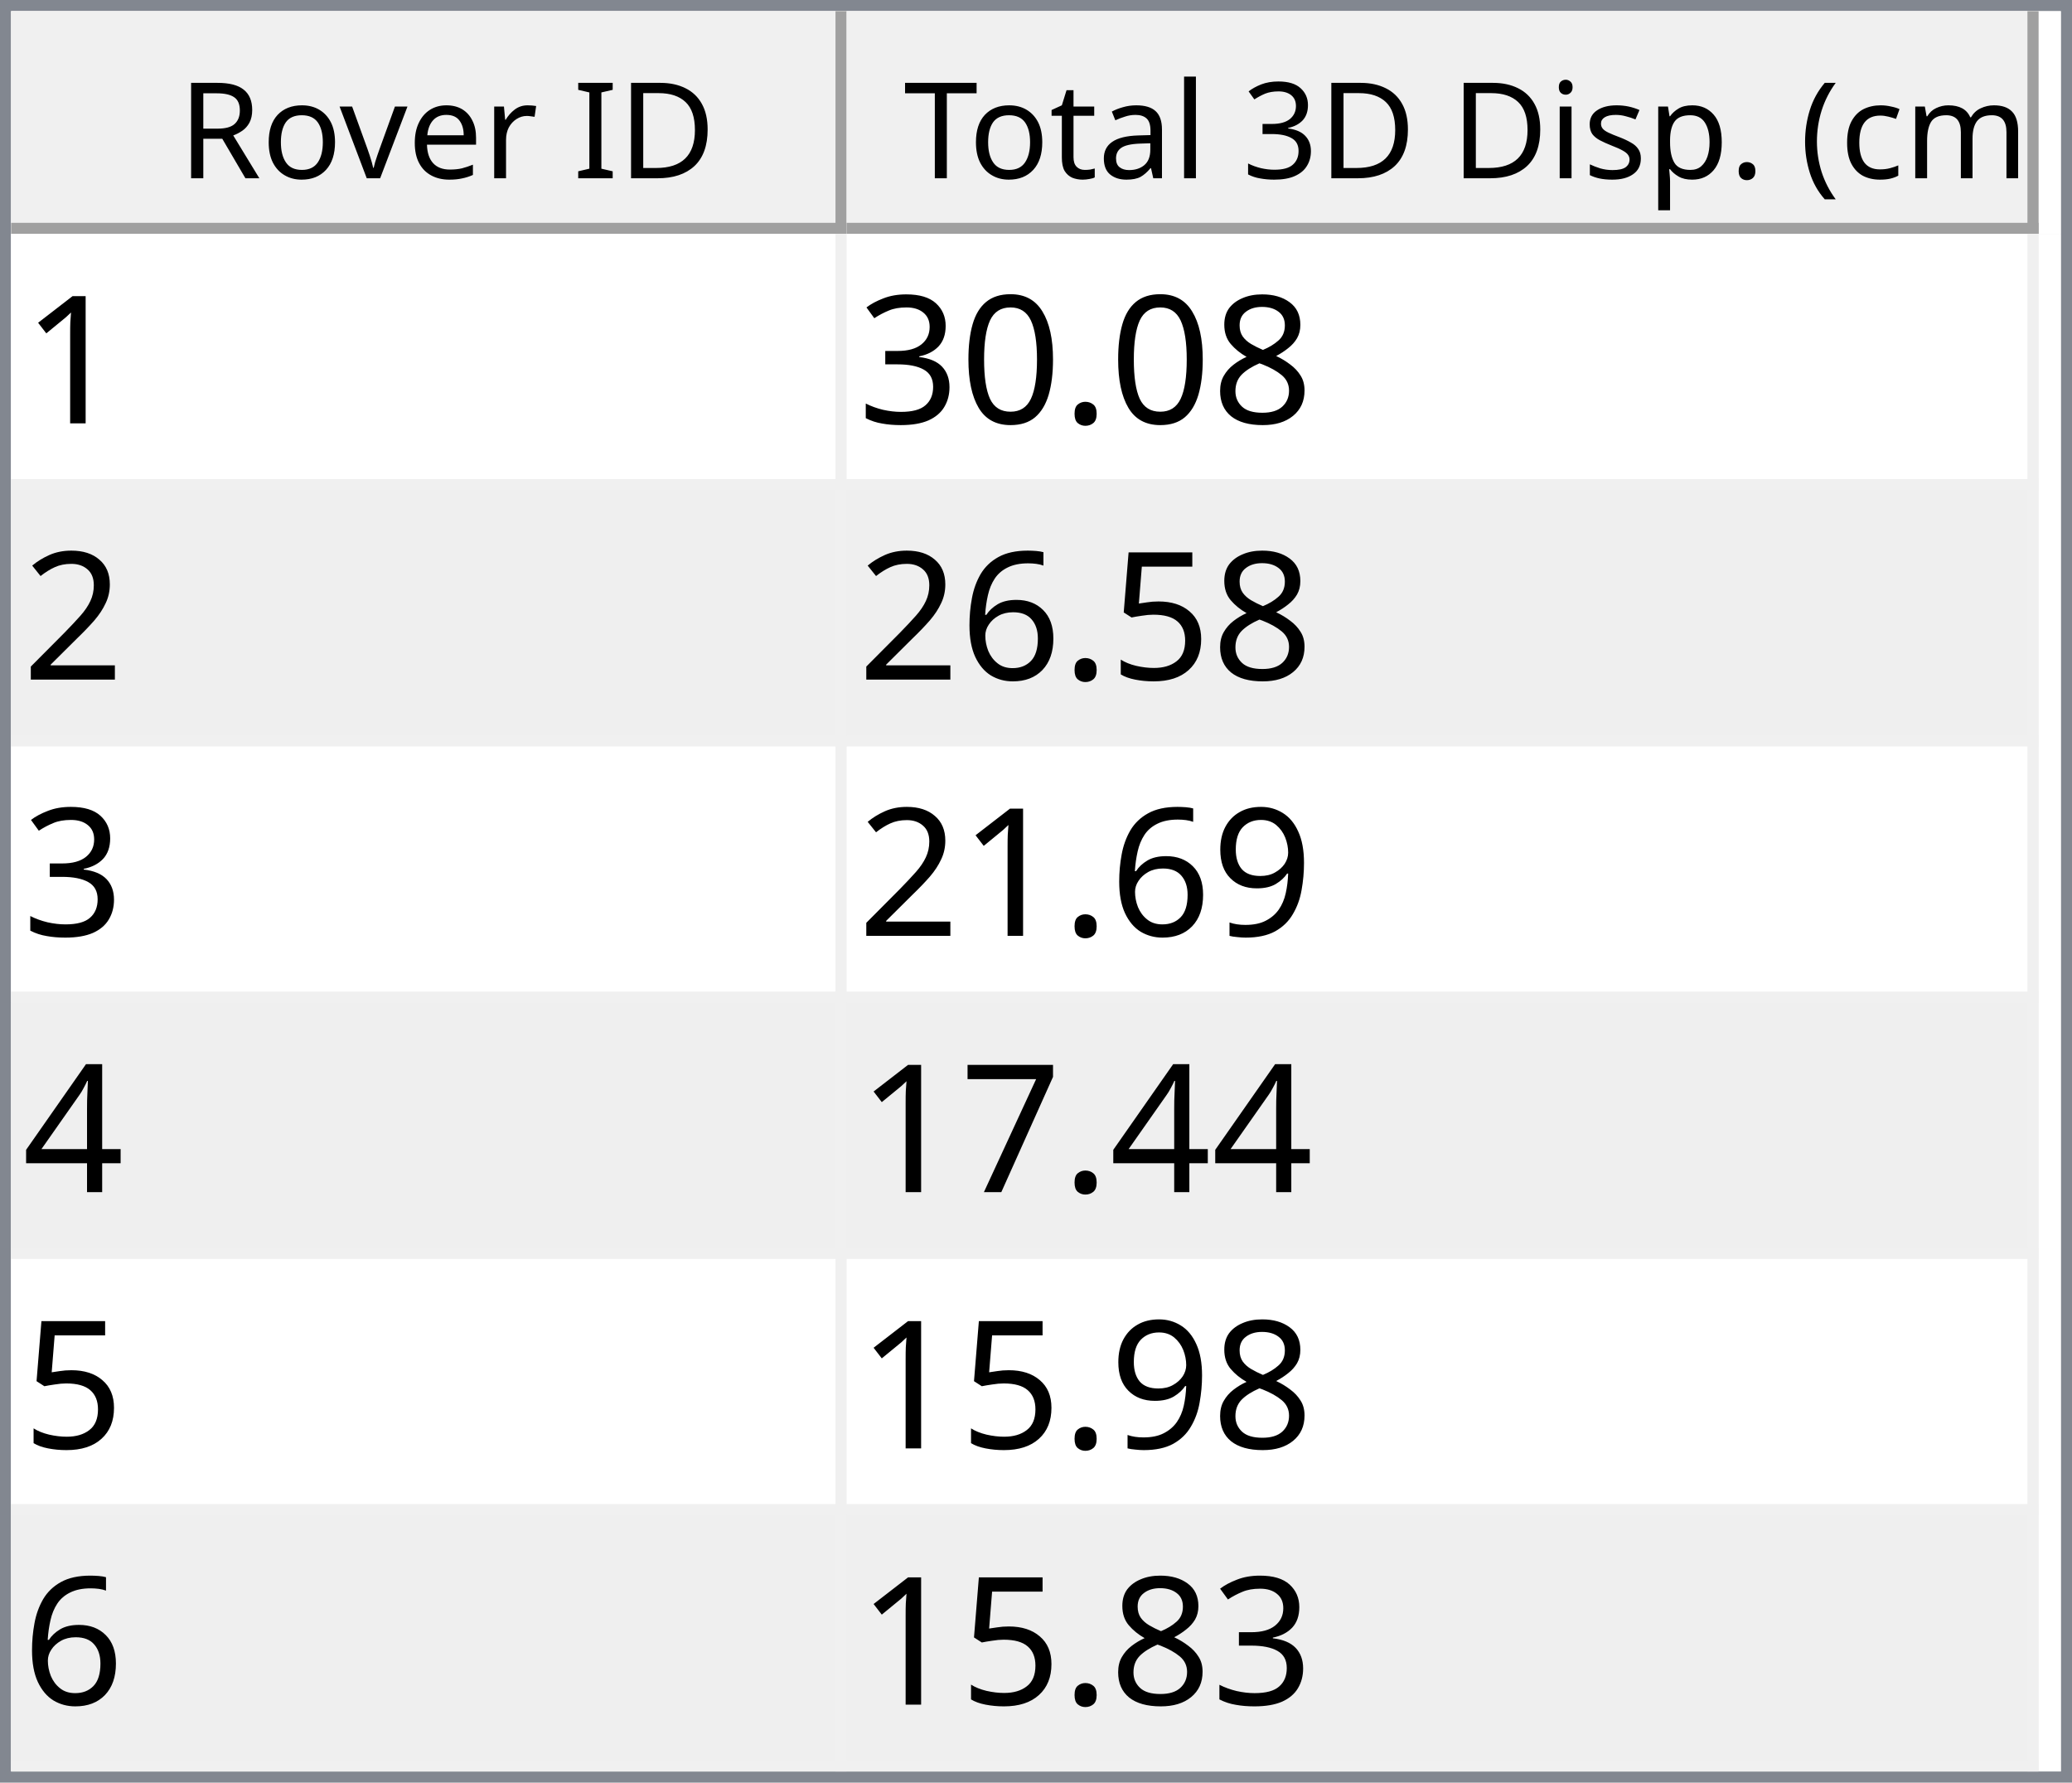
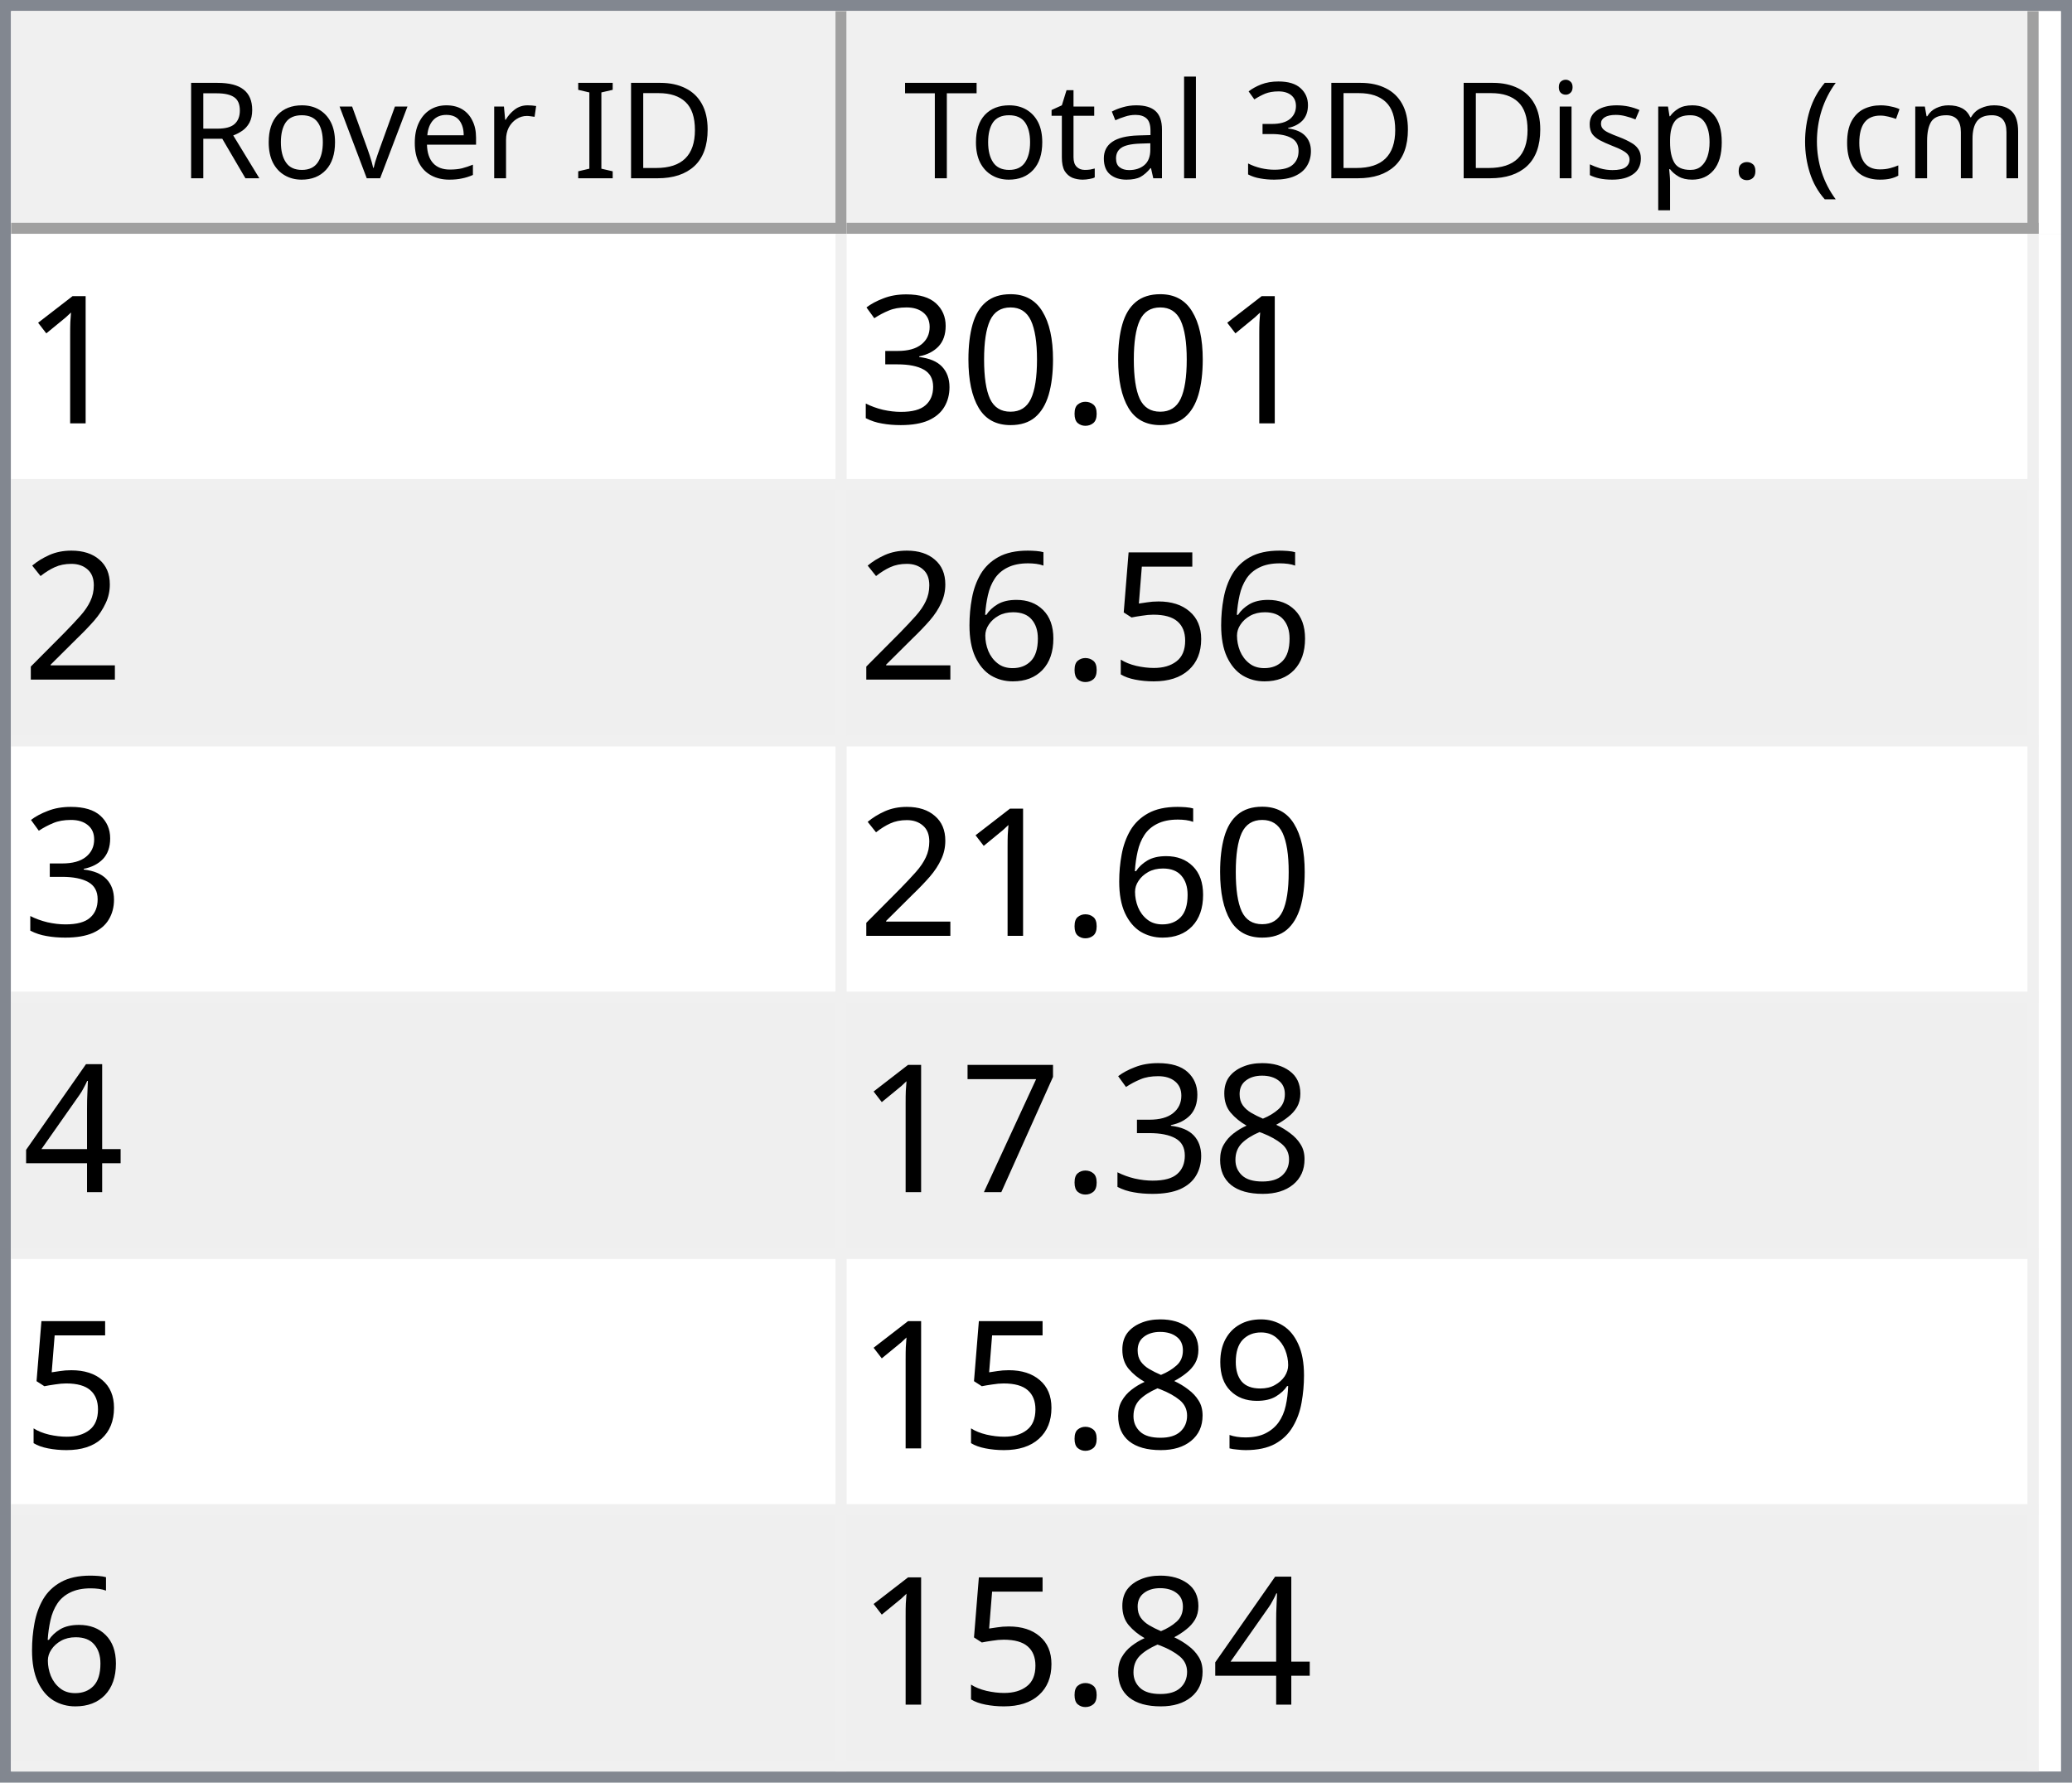
<svg xmlns="http://www.w3.org/2000/svg" style="fill-opacity:1; color-rendering:auto; color-interpolation:auto; text-rendering:auto; stroke:black; stroke-linecap:square; stroke-miterlimit:10; shape-rendering:auto; stroke-opacity:1; fill:black; stroke-dasharray:none; font-weight:normal; stroke-width:1; font-family:'Dialog'; font-style:normal; stroke-linejoin:miter; font-size:12px; stroke-dashoffset:0; image-rendering:auto;" width="186" height="160">
  <defs id="genericDefs" />
  <g>
    <defs id="defs1">
      <clipPath clipPathUnits="userSpaceOnUse" id="clipPath1">
        <path d="M0 0 L186 0 L186 160 L0 160 L0 0 Z" />
      </clipPath>
      <clipPath clipPathUnits="userSpaceOnUse" id="clipPath2">
        <path d="M0 0 L0 160 L186 160 L186 0 Z" />
      </clipPath>
      <clipPath clipPathUnits="userSpaceOnUse" id="clipPath3">
        <path d="M0 0 L0 20 L184 20 L184 0 Z" />
      </clipPath>
      <clipPath clipPathUnits="userSpaceOnUse" id="clipPath4">
        <path d="M0 0 L0 20 L75 20 L75 0 Z" />
      </clipPath>
      <clipPath clipPathUnits="userSpaceOnUse" id="clipPath5">
        <path d="M1 1 L1 19 L74 19 L74 1 Z" />
      </clipPath>
      <clipPath clipPathUnits="userSpaceOnUse" id="clipPath6">
        <path d="M0 0 L0 18 L73 18 L73 0 Z" />
      </clipPath>
      <clipPath clipPathUnits="userSpaceOnUse" id="clipPath7">
        <path d="M-0.5 -0.5 L-0.5 19.5 L74.5 19.5 L74.5 -0.5 Z" />
      </clipPath>
      <clipPath clipPathUnits="userSpaceOnUse" id="clipPath8">
        <path d="M0 0 L0 20 L107 20 L107 0 Z" />
      </clipPath>
      <clipPath clipPathUnits="userSpaceOnUse" id="clipPath9">
        <path d="M1 1 L1 19 L106 19 L106 1 Z" />
      </clipPath>
      <clipPath clipPathUnits="userSpaceOnUse" id="clipPath10">
        <path d="M0 0 L0 18 L105 18 L105 0 Z" />
      </clipPath>
      <clipPath clipPathUnits="userSpaceOnUse" id="clipPath11">
        <path d="M-0.5 -0.5 L-0.5 19.5 L106.5 19.5 L106.5 -0.5 Z" />
      </clipPath>
      <clipPath clipPathUnits="userSpaceOnUse" id="clipPath12">
        <path d="M0 0 L0 138 L184 138 L184 0 Z" />
      </clipPath>
      <clipPath clipPathUnits="userSpaceOnUse" id="clipPath13">
        <path d="M0 0 L0 138 L182 138 L182 0 Z" />
      </clipPath>
      <clipPath clipPathUnits="userSpaceOnUse" id="clipPath14">
        <path d="M-0.5 -0.5 L-0.5 137.5 L181.5 137.5 L181.5 -0.5 Z" />
      </clipPath>
      <clipPath clipPathUnits="userSpaceOnUse" id="clipPath15">
        <path d="M0 0 L0 22 L74 22 L74 0 Z" />
      </clipPath>
      <clipPath clipPathUnits="userSpaceOnUse" id="clipPath16">
        <path d="M0 0 L0 22 L106 22 L106 0 Z" />
      </clipPath>
      <font horiz-adv-x="64.551" id="font1">
        <font-face ascent="107.91" descent="25.098" units-per-em="100" style="font-style:normal; font-family:Segoe UI; font-weight:normal;" />
        <missing-glyph horiz-adv-x="64.551" d="M8.109 0 L8.109 68.266 L56.453 68.266 L56.453 0 L8.109 0 ZM15.328 7.234 L49.219 7.234 L49.219 61.031 L15.328 61.031 L15.328 7.234 Z" />
        <glyph unicode="D" horiz-adv-x="70.117" d="M9.188 0 L9.188 70.016 L28.516 70.016 Q65.531 70.016 65.531 35.891 Q65.531 19.672 55.25 9.836 Q44.969 0 27.734 0 L9.188 0 ZM17.391 62.594 L17.391 7.422 L27.828 7.422 Q41.609 7.422 49.273 14.797 Q56.938 22.172 56.938 35.688 Q56.938 62.594 28.328 62.594 L17.391 62.594 Z" />
        <glyph unicode="I" horiz-adv-x="26.611" d="M17.391 0 L9.188 0 L9.188 70.016 L17.391 70.016 L17.391 0 Z" />
        <glyph unicode=" " horiz-adv-x="27.393" d="" />
        <glyph unicode="r" horiz-adv-x="34.766" d="M34.188 41.891 Q32.078 43.5 28.125 43.5 Q23 43.5 19.555 38.672 Q16.109 33.844 16.109 25.484 L16.109 0 L8.109 0 L8.109 50 L16.109 50 L16.109 39.703 L16.312 39.703 Q18.016 44.969 21.531 47.922 Q25.047 50.875 29.391 50.875 Q32.516 50.875 34.188 50.203 L34.188 41.891 Z" />
        <glyph unicode="e" horiz-adv-x="52.295" d="M48.297 23 L12.984 23 Q13.188 14.656 17.484 10.109 Q21.781 5.562 29.297 5.562 Q37.75 5.562 44.828 11.141 L44.828 3.609 Q38.234 -1.172 27.391 -1.172 Q16.797 -1.172 10.742 5.641 Q4.688 12.453 4.688 24.812 Q4.688 36.469 11.305 43.82 Q17.922 51.172 27.734 51.172 Q37.547 51.172 42.922 44.828 Q48.297 38.484 48.297 27.203 L48.297 23 ZM40.094 29.781 Q40.047 36.719 36.75 40.578 Q33.453 44.438 27.594 44.438 Q21.922 44.438 17.969 40.383 Q14.016 36.328 13.094 29.781 L40.094 29.781 Z" />
        <glyph unicode="v" horiz-adv-x="47.9" d="M47.406 50 L27.484 0 L19.625 0 L0.688 50 L9.469 50 L22.172 13.672 Q23.578 9.672 23.922 6.688 L24.125 6.688 Q24.609 10.453 25.688 13.484 L38.969 50 L47.406 50 Z" />
        <glyph unicode="o" horiz-adv-x="58.594" d="M29 -1.172 Q17.922 -1.172 11.305 5.836 Q4.688 12.844 4.688 24.422 Q4.688 37.016 11.57 44.094 Q18.453 51.172 30.172 51.172 Q41.359 51.172 47.633 44.289 Q53.906 37.406 53.906 25.203 Q53.906 13.234 47.141 6.031 Q40.375 -1.172 29 -1.172 ZM29.594 44.438 Q21.875 44.438 17.383 39.188 Q12.891 33.938 12.891 24.703 Q12.891 15.828 17.43 10.695 Q21.969 5.562 29.594 5.562 Q37.359 5.562 41.531 10.594 Q45.703 15.625 45.703 24.906 Q45.703 34.281 41.531 39.359 Q37.359 44.438 29.594 44.438 Z" />
        <glyph unicode="R" horiz-adv-x="59.814" d="M59.375 0 L49.609 0 L37.891 19.625 Q36.281 22.359 34.766 24.289 Q33.25 26.219 31.664 27.438 Q30.078 28.656 28.25 29.219 Q26.422 29.781 24.125 29.781 L17.391 29.781 L17.391 0 L9.188 0 L9.188 70.016 L30.078 70.016 Q34.672 70.016 38.555 68.867 Q42.438 67.719 45.289 65.375 Q48.141 63.031 49.758 59.547 Q51.375 56.062 51.375 51.375 Q51.375 47.703 50.273 44.656 Q49.172 41.609 47.148 39.211 Q45.125 36.812 42.266 35.133 Q39.406 33.453 35.844 32.516 L35.844 32.328 Q37.594 31.547 38.891 30.547 Q40.188 29.547 41.359 28.18 Q42.531 26.812 43.68 25.078 Q44.828 23.344 46.234 21.047 L59.375 0 ZM17.391 62.594 L17.391 37.203 L28.516 37.203 Q31.594 37.203 34.203 38.133 Q36.812 39.062 38.719 40.797 Q40.625 42.531 41.703 45.047 Q42.781 47.562 42.781 50.688 Q42.781 56.297 39.141 59.445 Q35.5 62.594 28.609 62.594 L17.391 62.594 Z" />
        <glyph unicode=")" horiz-adv-x="30.176" d="M8.297 -15.922 L1.172 -15.922 Q16.406 2.344 16.406 26.812 Q16.406 51.469 1.078 70.016 L8.297 70.016 Q23.531 52.156 23.531 26.703 Q23.531 1.375 8.297 -15.922 Z" />
        <glyph unicode="m" horiz-adv-x="86.133" d="M79.109 0 L71.094 0 L71.094 28.719 Q71.094 37.016 68.531 40.727 Q65.969 44.438 59.906 44.438 Q54.781 44.438 51.195 39.75 Q47.609 35.062 47.609 28.516 L47.609 0 L39.594 0 L39.594 29.688 Q39.594 44.438 28.219 44.438 Q22.953 44.438 19.531 40.016 Q16.109 35.594 16.109 28.516 L16.109 0 L8.109 0 L8.109 50 L16.109 50 L16.109 42.094 L16.312 42.094 Q21.625 51.172 31.844 51.172 Q36.969 51.172 40.773 48.312 Q44.578 45.453 46 40.828 Q51.562 51.172 62.594 51.172 Q79.109 51.172 79.109 30.812 L79.109 0 Z" />
        <glyph unicode="c" horiz-adv-x="46.191" d="M42.188 2.297 Q36.422 -1.172 28.516 -1.172 Q17.828 -1.172 11.258 5.789 Q4.688 12.75 4.688 23.828 Q4.688 36.188 11.766 43.68 Q18.844 51.172 30.672 51.172 Q37.25 51.172 42.281 48.734 L42.281 40.531 Q36.719 44.438 30.375 44.438 Q22.703 44.438 17.797 38.945 Q12.891 33.453 12.891 24.516 Q12.891 15.719 17.508 10.641 Q22.125 5.562 29.891 5.562 Q36.422 5.562 42.188 9.906 L42.188 2.297 Z" />
        <glyph unicode="(" horiz-adv-x="30.176" d="M29.109 -15.922 L21.969 -15.922 Q6.844 1.375 6.844 26.703 Q6.844 52.156 21.969 70.016 L29.203 70.016 Q13.875 51.469 13.875 26.812 Q13.875 2.344 29.109 -15.922 Z" />
        <glyph unicode="." horiz-adv-x="21.68" d="M10.891 -1.078 Q8.641 -1.078 7.055 0.539 Q5.469 2.156 5.469 4.391 Q5.469 6.641 7.055 8.273 Q8.641 9.906 10.891 9.906 Q13.188 9.906 14.797 8.273 Q16.406 6.641 16.406 4.391 Q16.406 2.156 14.797 0.539 Q13.188 -1.078 10.891 -1.078 Z" />
        <glyph unicode="p" horiz-adv-x="58.789" d="M16.312 7.234 L16.109 7.234 L16.109 -23 L8.109 -23 L8.109 50 L16.109 50 L16.109 41.219 L16.312 41.219 Q22.219 51.172 33.594 51.172 Q43.266 51.172 48.688 44.461 Q54.109 37.75 54.109 26.469 Q54.109 13.922 48 6.375 Q41.891 -1.172 31.297 -1.172 Q21.578 -1.172 16.312 7.234 ZM16.109 27.391 L16.109 20.406 Q16.109 14.203 20.141 9.883 Q24.172 5.562 30.375 5.562 Q37.641 5.562 41.773 11.133 Q45.906 16.703 45.906 26.609 Q45.906 34.969 42.047 39.703 Q38.188 44.438 31.594 44.438 Q24.609 44.438 20.359 39.578 Q16.109 34.719 16.109 27.391 Z" />
        <glyph unicode="s" horiz-adv-x="42.432" d="M5.078 1.812 L5.078 10.406 Q11.625 5.562 19.484 5.562 Q30.031 5.562 30.031 12.594 Q30.031 14.594 29.125 15.992 Q28.219 17.391 26.68 18.461 Q25.141 19.531 23.07 20.383 Q21 21.234 18.609 22.172 Q15.281 23.484 12.766 24.828 Q10.25 26.172 8.57 27.859 Q6.891 29.547 6.031 31.695 Q5.172 33.844 5.172 36.719 Q5.172 40.234 6.789 42.945 Q8.406 45.656 11.086 47.484 Q13.766 49.312 17.211 50.242 Q20.656 51.172 24.312 51.172 Q30.812 51.172 35.938 48.922 L35.938 40.828 Q30.422 44.438 23.25 44.438 Q21 44.438 19.195 43.922 Q17.391 43.406 16.094 42.477 Q14.797 41.547 14.086 40.258 Q13.375 38.969 13.375 37.406 Q13.375 35.453 14.086 34.133 Q14.797 32.812 16.164 31.789 Q17.531 30.766 19.484 29.938 Q21.438 29.109 23.922 28.125 Q27.25 26.859 29.883 25.516 Q32.516 24.172 34.375 22.484 Q36.234 20.797 37.234 18.602 Q38.234 16.406 38.234 13.375 Q38.234 9.672 36.602 6.938 Q34.969 4.203 32.234 2.398 Q29.5 0.594 25.93 -0.289 Q22.359 -1.172 18.453 -1.172 Q10.75 -1.172 5.078 1.812 Z" />
        <glyph unicode="i" horiz-adv-x="24.219" d="M12.203 62.703 Q10.062 62.703 8.547 64.164 Q7.031 65.625 7.031 67.875 Q7.031 70.125 8.547 71.609 Q10.062 73.094 12.203 73.094 Q14.406 73.094 15.945 71.609 Q17.484 70.125 17.484 67.875 Q17.484 65.719 15.945 64.211 Q14.406 62.703 12.203 62.703 ZM16.109 0 L8.109 0 L8.109 50 L16.109 50 L16.109 0 Z" />
        <glyph unicode="3" horiz-adv-x="53.906" d="M46.531 19.828 Q46.531 15.094 44.75 11.211 Q42.969 7.328 39.719 4.57 Q36.469 1.812 31.93 0.297 Q27.391 -1.219 21.922 -1.219 Q11.922 -1.219 6 2.594 L6 11.188 Q13.094 5.609 22.219 5.609 Q25.875 5.609 28.828 6.539 Q31.781 7.469 33.906 9.227 Q36.031 10.984 37.18 13.477 Q38.328 15.969 38.328 19.094 Q38.328 32.812 18.797 32.812 L12.984 32.812 L12.984 39.594 L18.5 39.594 Q35.797 39.594 35.797 52.484 Q35.797 64.406 22.609 64.406 Q15.188 64.406 8.688 59.422 L8.688 67.188 Q15.375 71.188 24.609 71.188 Q29 71.188 32.57 69.969 Q36.141 68.75 38.68 66.555 Q41.219 64.359 42.609 61.281 Q44 58.203 44 54.5 Q44 40.672 30.031 36.719 L30.031 36.531 Q33.594 36.141 36.625 34.797 Q39.656 33.453 41.852 31.305 Q44.047 29.156 45.289 26.25 Q46.531 23.344 46.531 19.828 Z" />
        <glyph unicode="l" horiz-adv-x="24.219" d="M16.109 0 L8.109 0 L8.109 74.031 L16.109 74.031 L16.109 0 Z" />
        <glyph unicode="a" horiz-adv-x="50.879" d="M43.891 0 L35.891 0 L35.891 7.812 L35.688 7.812 Q30.469 -1.172 20.312 -1.172 Q12.844 -1.172 8.617 2.781 Q4.391 6.734 4.391 13.281 Q4.391 27.297 20.906 29.594 L35.891 31.688 Q35.891 44.438 25.594 44.438 Q16.547 44.438 9.281 38.281 L9.281 46.484 Q16.656 51.172 26.266 51.172 Q43.891 51.172 43.891 32.516 L43.891 0 ZM35.891 25.297 L23.828 23.641 Q18.266 22.859 15.43 20.875 Q12.594 18.891 12.594 13.875 Q12.594 10.203 15.211 7.883 Q17.828 5.562 22.172 5.562 Q28.125 5.562 32.008 9.742 Q35.891 13.922 35.891 20.312 L35.891 25.297 Z" />
        <glyph unicode="t" horiz-adv-x="33.887" d="M31.297 0.484 Q28.469 -1.078 23.828 -1.078 Q10.688 -1.078 10.688 13.578 L10.688 43.172 L2.094 43.172 L2.094 50 L10.688 50 L10.688 62.203 L18.703 64.797 L18.703 50 L31.297 50 L31.297 43.172 L18.703 43.172 L18.703 14.984 Q18.703 9.969 20.414 7.82 Q22.125 5.672 26.078 5.672 Q29.109 5.672 31.297 7.328 L31.297 0.484 Z" />
        <glyph unicode="T" horiz-adv-x="52.393" d="M50.594 62.594 L30.375 62.594 L30.375 0 L22.172 0 L22.172 62.594 L2 62.594 L2 70.016 L50.594 70.016 L50.594 62.594 Z" />
      </font>
      <font horiz-adv-x="75.0" id="font2">
        <font-face ascent="100.537" descent="21.973" units-per-em="100" style="font-style:normal; font-family:sans-serif; font-weight:normal;" />
        <missing-glyph horiz-adv-x="75.0" d="M12.5 0 L12.5 62.5 L62.5 62.5 L62.5 0 L12.5 0 ZM14.062 1.562 L60.938 1.562 L60.938 60.938 L14.062 60.938 L14.062 1.562 Z" />
        <glyph unicode="1" horiz-adv-x="55.615" d="M37.25 0 L28.469 0 L28.469 56 Q25.297 52.984 20.141 49.953 Q14.984 46.922 10.891 45.406 L10.891 53.906 Q18.266 57.375 23.781 62.305 Q29.297 67.234 31.594 71.875 L37.25 71.875 L37.25 0 Z" />
-         <glyph unicode="8" horiz-adv-x="55.615" d="M17.672 38.812 Q12.203 40.828 9.57 44.539 Q6.938 48.25 6.938 53.422 Q6.938 61.234 12.555 66.555 Q18.172 71.875 27.484 71.875 Q36.859 71.875 42.578 66.43 Q48.297 60.984 48.297 53.172 Q48.297 48.188 45.68 44.508 Q43.062 40.828 37.75 38.812 Q44.344 36.672 47.781 31.883 Q51.219 27.094 51.219 20.453 Q51.219 11.281 44.727 5.031 Q38.234 -1.219 27.641 -1.219 Q17.047 -1.219 10.547 5.055 Q4.047 11.328 4.047 20.703 Q4.047 27.688 7.594 32.398 Q11.141 37.109 17.672 38.812 ZM15.922 53.719 Q15.922 48.641 19.195 45.414 Q22.469 42.188 27.688 42.188 Q32.766 42.188 36.016 45.383 Q39.266 48.578 39.266 53.219 Q39.266 58.062 35.914 61.359 Q32.562 64.656 27.594 64.656 Q22.562 64.656 19.242 61.43 Q15.922 58.203 15.922 53.719 ZM13.094 20.656 Q13.094 16.891 14.875 13.375 Q16.656 9.859 20.172 7.93 Q23.688 6 27.734 6 Q34.031 6 38.133 10.055 Q42.234 14.109 42.234 20.359 Q42.234 26.703 38.016 30.859 Q33.797 35.016 27.438 35.016 Q21.234 35.016 17.164 30.914 Q13.094 26.812 13.094 20.656 Z" />
        <glyph unicode="." horiz-adv-x="27.783" d="M9.078 0 L9.078 10.016 L19.094 10.016 L19.094 0 L9.078 0 Z" />
        <glyph unicode="0" horiz-adv-x="55.615" d="M4.156 35.297 Q4.156 48 6.766 55.742 Q9.375 63.484 14.523 67.68 Q19.672 71.875 27.484 71.875 Q33.25 71.875 37.594 69.555 Q41.938 67.234 44.773 62.867 Q47.609 58.5 49.219 52.227 Q50.828 45.953 50.828 35.297 Q50.828 22.703 48.242 14.969 Q45.656 7.234 40.508 3.008 Q35.359 -1.219 27.484 -1.219 Q17.141 -1.219 11.234 6.203 Q4.156 15.141 4.156 35.297 ZM13.188 35.297 Q13.188 17.672 17.312 11.836 Q21.438 6 27.484 6 Q33.547 6 37.672 11.859 Q41.797 17.719 41.797 35.297 Q41.797 52.984 37.672 58.789 Q33.547 64.594 27.391 64.594 Q21.344 64.594 17.719 59.469 Q13.188 52.938 13.188 35.297 Z" />
        <glyph unicode="3" horiz-adv-x="55.615" d="M4.203 18.891 L12.984 20.062 Q14.5 12.594 18.141 9.297 Q21.781 6 27 6 Q33.203 6 37.477 10.297 Q41.75 14.594 41.75 20.953 Q41.75 27 37.797 30.93 Q33.844 34.859 27.734 34.859 Q25.25 34.859 21.531 33.891 L22.516 41.609 Q23.391 41.5 23.922 41.5 Q29.547 41.5 34.039 44.43 Q38.531 47.359 38.531 53.469 Q38.531 58.297 35.258 61.477 Q31.984 64.656 26.812 64.656 Q21.688 64.656 18.266 61.43 Q14.844 58.203 13.875 51.766 L5.078 53.328 Q6.688 62.156 12.398 67.016 Q18.109 71.875 26.609 71.875 Q32.469 71.875 37.398 69.359 Q42.328 66.844 44.945 62.5 Q47.562 58.156 47.562 53.266 Q47.562 48.641 45.07 44.828 Q42.578 41.016 37.703 38.766 Q44.047 37.312 47.562 32.695 Q51.078 28.078 51.078 21.141 Q51.078 11.766 44.242 5.25 Q37.406 -1.266 26.953 -1.266 Q17.531 -1.266 11.305 4.352 Q5.078 9.969 4.203 18.891 Z" />
        <glyph unicode="2" horiz-adv-x="55.615" d="M50.344 8.453 L50.344 0 L3.031 0 Q2.938 3.172 4.047 6.109 Q5.859 10.938 9.836 15.625 Q13.812 20.312 21.344 26.469 Q33.016 36.031 37.117 41.625 Q41.219 47.219 41.219 52.203 Q41.219 57.422 37.477 61.008 Q33.734 64.594 27.734 64.594 Q21.391 64.594 17.578 60.789 Q13.766 56.984 13.719 50.25 L4.688 51.172 Q5.609 61.281 11.664 66.578 Q17.719 71.875 27.938 71.875 Q38.234 71.875 44.242 66.164 Q50.25 60.453 50.25 52 Q50.25 47.703 48.492 43.555 Q46.734 39.406 42.656 34.812 Q38.578 30.219 29.109 22.219 Q21.188 15.578 18.945 13.211 Q16.703 10.844 15.234 8.453 L50.344 8.453 Z" />
        <glyph unicode="5" horiz-adv-x="55.615" d="M4.156 18.75 L13.375 19.531 Q14.406 12.797 18.141 9.398 Q21.875 6 27.156 6 Q33.5 6 37.891 10.789 Q42.281 15.578 42.281 23.484 Q42.281 31 38.062 35.352 Q33.844 39.703 27 39.703 Q22.75 39.703 19.336 37.773 Q15.922 35.844 13.969 32.766 L5.719 33.844 L12.641 70.609 L48.25 70.609 L48.25 62.203 L19.672 62.203 L15.828 42.969 Q22.266 47.469 29.344 47.469 Q38.719 47.469 45.164 40.969 Q51.609 34.469 51.609 24.266 Q51.609 14.547 45.953 7.469 Q39.062 -1.219 27.156 -1.219 Q17.391 -1.219 11.211 4.25 Q5.031 9.719 4.156 18.75 Z" />
        <glyph unicode="6" horiz-adv-x="55.615" d="M49.75 54.047 L41.016 53.375 Q39.844 58.547 37.703 60.891 Q34.125 64.656 28.906 64.656 Q24.703 64.656 21.531 62.312 Q17.391 59.281 14.992 53.469 Q12.594 47.656 12.5 36.922 Q15.672 41.75 20.266 44.094 Q24.859 46.438 29.891 46.438 Q38.672 46.438 44.852 39.969 Q51.031 33.5 51.031 23.25 Q51.031 16.5 48.125 10.719 Q45.219 4.938 40.141 1.859 Q35.062 -1.219 28.609 -1.219 Q17.625 -1.219 10.695 6.859 Q3.766 14.938 3.766 33.5 Q3.766 54.25 11.422 63.672 Q18.109 71.875 29.438 71.875 Q37.891 71.875 43.289 67.141 Q48.688 62.406 49.75 54.047 ZM13.875 23.188 Q13.875 18.656 15.797 14.508 Q17.719 10.359 21.188 8.18 Q24.656 6 28.469 6 Q34.031 6 38.039 10.492 Q42.047 14.984 42.047 22.703 Q42.047 30.125 38.086 34.398 Q34.125 38.672 28.125 38.672 Q22.172 38.672 18.023 34.398 Q13.875 30.125 13.875 23.188 Z" />
+         <glyph unicode="4" horiz-adv-x="55.615" d="M32.328 0 L32.328 17.141 L1.266 17.141 L1.266 25.203 L33.938 71.578 L41.109 71.578 L41.109 25.203 L50.781 25.203 L50.781 17.141 L41.109 17.141 L41.109 0 L32.328 0 ZM32.328 25.203 L32.328 57.469 L9.906 25.203 L32.328 25.203 Z" />
+         <glyph unicode="8" horiz-adv-x="55.615" d="M17.672 38.812 Q12.203 40.828 9.57 44.539 Q6.938 48.25 6.938 53.422 Q6.938 61.234 12.555 66.555 Q18.172 71.875 27.484 71.875 Q36.859 71.875 42.578 66.43 Q48.297 60.984 48.297 53.172 Q48.297 48.188 45.68 44.508 Q43.062 40.828 37.75 38.812 Q44.344 36.672 47.781 31.883 Q51.219 27.094 51.219 20.453 Q51.219 11.281 44.727 5.031 Q38.234 -1.219 27.641 -1.219 Q17.047 -1.219 10.547 5.055 Q4.047 11.328 4.047 20.703 Q4.047 27.688 7.594 32.398 Q11.141 37.109 17.672 38.812 ZM15.922 53.719 Q15.922 48.641 19.195 45.414 Q22.469 42.188 27.688 42.188 Q32.766 42.188 36.016 45.383 Q39.266 48.578 39.266 53.219 Q39.266 58.062 35.914 61.359 Q32.562 64.656 27.594 64.656 Q22.562 64.656 19.242 61.43 Q15.922 58.203 15.922 53.719 ZM13.094 20.656 Q13.094 16.891 14.875 13.375 Q16.656 9.859 20.172 7.93 Q23.688 6 27.734 6 Q34.031 6 38.133 10.055 Q42.234 14.109 42.234 20.359 Q42.234 26.703 38.016 30.859 Q33.797 35.016 27.438 35.016 Q21.234 35.016 17.164 30.914 Q13.094 26.812 13.094 20.656 Z" />
+         <glyph unicode="7" horiz-adv-x="55.615" d="M4.734 62.203 L4.734 70.656 L51.078 70.656 L51.078 63.812 Q44.234 56.547 37.523 44.484 Q30.812 32.422 27.156 19.672 Q24.516 10.688 23.781 0 L14.75 0 Q14.891 8.453 18.062 20.414 Q21.234 32.375 27.172 43.484 Q33.109 54.594 39.797 62.203 L4.734 62.203 Z" />
        <glyph unicode="9" horiz-adv-x="55.615" d="M5.469 16.547 L13.922 17.328 Q14.984 11.375 18.016 8.688 Q21.047 6 25.781 6 Q29.828 6 32.883 7.859 Q35.938 9.719 37.891 12.82 Q39.844 15.922 41.164 21.195 Q42.484 26.469 42.484 31.938 Q42.484 32.516 42.438 33.688 Q39.797 29.5 35.234 26.883 Q30.672 24.266 25.344 24.266 Q16.453 24.266 10.305 30.711 Q4.156 37.156 4.156 47.703 Q4.156 58.594 10.578 65.234 Q17 71.875 26.656 71.875 Q33.641 71.875 39.43 68.117 Q45.219 64.359 48.219 57.398 Q51.219 50.438 51.219 37.25 Q51.219 23.531 48.242 15.406 Q45.266 7.281 39.383 3.031 Q33.5 -1.219 25.594 -1.219 Q17.188 -1.219 11.867 3.445 Q6.547 8.109 5.469 16.547 ZM41.453 48.141 Q41.453 55.719 37.43 60.156 Q33.406 64.594 27.734 64.594 Q21.875 64.594 17.531 59.812 Q13.188 55.031 13.188 47.406 Q13.188 40.578 17.312 36.305 Q21.438 32.031 27.484 32.031 Q33.594 32.031 37.523 36.305 Q41.453 40.578 41.453 48.141 Z" />
-         <glyph unicode="4" horiz-adv-x="55.615" d="M32.328 0 L32.328 17.141 L1.266 17.141 L1.266 25.203 L33.938 71.578 L41.109 71.578 L41.109 25.203 L50.781 25.203 L50.781 17.141 L41.109 17.141 L41.109 0 L32.328 0 ZM32.328 25.203 L32.328 57.469 L9.906 25.203 L32.328 25.203 Z" />
-         <glyph unicode="7" horiz-adv-x="55.615" d="M4.734 62.203 L4.734 70.656 L51.078 70.656 L51.078 63.812 Q44.234 56.547 37.523 44.484 Q30.812 32.422 27.156 19.672 Q24.516 10.688 23.781 0 L14.75 0 Q14.891 8.453 18.062 20.414 Q21.234 32.375 27.172 43.484 Q33.109 54.594 39.797 62.203 L4.734 62.203 Z" />
      </font>
    </defs>
    <g style="fill:white; stroke:white;">
      <rect x="0" y="0" width="186" style="clip-path:url(#clipPath1); stroke:none;" height="160" />
    </g>
    <g style="fill:white; text-rendering:optimizeSpeed; color-rendering:optimizeSpeed; image-rendering:optimizeSpeed; shape-rendering:crispEdges; stroke:white; color-interpolation:sRGB;">
      <rect x="0" width="186" height="160" y="0" style="stroke:none;" />
      <path style="stroke:none;" d="M0 160 L186 160 L186 0 L0 0 Z" />
    </g>
    <g style="fill:rgb(240,240,240); font-family:'Segoe UI'; stroke:rgb(240,240,240);">
      <rect x="0" y="0" width="186" style="clip-path:url(#clipPath2); stroke:none;" height="160" />
    </g>
    <g style="fill:rgb(130,135,144); font-family:'Segoe UI'; stroke:rgb(130,135,144);">
      <path d="M0 0 L186 0 L186 160 L0 160 L0 0 ZM1 1 L185 1 L185 159 L1 159 L1 1 Z" style="fill-rule:evenodd; clip-path:url(#clipPath2); stroke:none;" />
    </g>
    <g style="fill:white; font-family:'Segoe UI'; stroke:white;" transform="translate(1,1)">
      <rect x="0" y="0" width="184" style="clip-path:url(#clipPath3); stroke:none;" height="20" />
    </g>
    <g style="fill:rgb(240,240,240); font-family:'Segoe UI'; stroke:rgb(240,240,240);" transform="translate(1,1)">
      <rect x="0" y="0" width="75" style="clip-path:url(#clipPath4); stroke:none;" height="20" />
    </g>
    <g style="font-family:'Segoe UI';" transform="translate(2,2)">
      <text x="14" xml:space="preserve" y="14" style="clip-path:url(#clipPath6); stroke:none;">Rover ID</text>
    </g>
    <g style="fill:rgb(160,160,160); font-family:'Segoe UI'; stroke:rgb(160,160,160); stroke-linejoin:bevel;" transform="translate(1.5,1.5)">
      <line x1="74" x2="74" y1="0" style="fill:none; clip-path:url(#clipPath7);" y2="19" />
    </g>
    <g style="fill:rgb(160,160,160); font-family:'Segoe UI'; stroke:rgb(160,160,160); stroke-linejoin:bevel;" transform="matrix(1,0,0,1,1,1) translate(0.5,0.5)">
      <line x1="0" x2="74" y1="19" style="fill:none; clip-path:url(#clipPath7);" y2="19" />
    </g>
    <g style="fill:rgb(240,240,240); font-family:'Segoe UI'; stroke:rgb(240,240,240);" transform="translate(76,1)">
      <rect x="0" y="0" width="107" style="clip-path:url(#clipPath8); stroke:none;" height="20" />
    </g>
    <g style="font-family:'Segoe UI';" transform="translate(77,2)">
      <text x="1" xml:space="preserve" y="14" style="clip-path:url(#clipPath10); stroke:none;"> Total 3D Disp. (cm)</text>
    </g>
    <g style="fill:rgb(160,160,160); font-family:'Segoe UI'; stroke:rgb(160,160,160); stroke-linejoin:bevel;" transform="translate(76.5,1.5)">
      <line x1="106" x2="106" y1="0" style="fill:none; clip-path:url(#clipPath11);" y2="19" />
    </g>
    <g style="fill:rgb(160,160,160); font-family:'Segoe UI'; stroke:rgb(160,160,160); stroke-linejoin:bevel;" transform="matrix(1,0,0,1,76,1) translate(0.5,0.5)">
      <line x1="0" x2="106" y1="19" style="fill:none; clip-path:url(#clipPath11);" y2="19" />
    </g>
    <g style="fill:white; font-family:'Segoe UI'; stroke:white;" transform="translate(1,21)">
      <rect x="0" y="0" width="184" style="clip-path:url(#clipPath12); stroke:none;" height="138" />
    </g>
    <g style="fill:rgb(240,240,240); font-size:16px; font-family:sans-serif; stroke:rgb(240,240,240);" transform="translate(1,21)">
      <rect x="0" y="0" width="182" style="clip-path:url(#clipPath13); stroke:none;" height="138" />
      <line transform="translate(0.5,0.5)" x1="0" x2="181" y1="22" style="clip-path:url(#clipPath14); fill:none; stroke-linejoin:bevel;" y2="22" />
    </g>
    <g transform="matrix(1,0,0,1,1,21) translate(0.5,0.5)" style="fill:rgb(240,240,240); font-size:16px; font-family:sans-serif; stroke:rgb(240,240,240); stroke-linejoin:bevel;">
      <line x1="0" x2="181" y1="45" style="fill:none; clip-path:url(#clipPath14);" y2="45" />
    </g>
    <g transform="matrix(1,0,0,1,1,21) translate(0.5,0.5)" style="fill:rgb(240,240,240); font-size:16px; font-family:sans-serif; stroke:rgb(240,240,240); stroke-linejoin:bevel;">
      <line x1="0" x2="181" y1="68" style="fill:none; clip-path:url(#clipPath14);" y2="68" />
    </g>
    <g transform="matrix(1,0,0,1,1,21) translate(0.5,0.5)" style="fill:rgb(240,240,240); font-size:16px; font-family:sans-serif; stroke:rgb(240,240,240); stroke-linejoin:bevel;">
      <line x1="0" x2="181" y1="91" style="fill:none; clip-path:url(#clipPath14);" y2="91" />
    </g>
    <g transform="matrix(1,0,0,1,1,21) translate(0.5,0.5)" style="fill:rgb(240,240,240); font-size:16px; font-family:sans-serif; stroke:rgb(240,240,240); stroke-linejoin:bevel;">
      <line x1="0" x2="181" y1="114" style="fill:none; clip-path:url(#clipPath14);" y2="114" />
    </g>
    <g transform="matrix(1,0,0,1,1,21) translate(0.5,0.5)" style="fill:rgb(240,240,240); font-size:16px; font-family:sans-serif; stroke:rgb(240,240,240); stroke-linejoin:bevel;">
      <line x1="0" x2="181" y1="137" style="fill:none; clip-path:url(#clipPath14);" y2="137" />
    </g>
    <g transform="matrix(1,0,0,1,1,21) translate(0.5,0.5)" style="fill:rgb(240,240,240); font-size:16px; font-family:sans-serif; stroke:rgb(240,240,240); stroke-linejoin:bevel;">
      <line x1="74" x2="74" y1="0" style="fill:none; clip-path:url(#clipPath14);" y2="137" />
    </g>
    <g transform="matrix(1,0,0,1,1,21) translate(0.5,0.5)" style="fill:rgb(240,240,240); font-size:16px; font-family:sans-serif; stroke:rgb(240,240,240); stroke-linejoin:bevel;">
      <line x1="181" x2="181" y1="0" style="fill:none; clip-path:url(#clipPath14);" y2="137" />
    </g>
    <g style="fill:white; font-size:16px; font-family:sans-serif; stroke:white;" transform="matrix(1,0,0,1,1,21)">
      <rect x="0" y="0" width="74" style="clip-path:url(#clipPath15); stroke:none;" height="22" />
      <text x="1" y="17" style="fill:black; clip-path:url(#clipPath15); stroke:none;" xml:space="preserve">1</text>
    </g>
    <g style="fill:white; font-size:16px; font-family:sans-serif; stroke:white;" transform="matrix(1,0,0,1,1,21) translate(75,0)">
      <rect x="0" y="0" width="106" style="clip-path:url(#clipPath16); stroke:none;" height="22" />
-       <text x="1" y="17" style="fill:black; clip-path:url(#clipPath16); stroke:none;" xml:space="preserve">30.08</text>
+       <text x="1" y="17" style="fill:black; clip-path:url(#clipPath16); stroke:none;" xml:space="preserve">30.01</text>
    </g>
    <g style="fill:rgb(239,239,239); font-size:16px; font-family:sans-serif; stroke:rgb(239,239,239);" transform="matrix(1,0,0,1,1,21) translate(0,23)">
      <rect x="0" y="0" width="74" style="clip-path:url(#clipPath15); stroke:none;" height="22" />
      <text x="1" y="17" style="fill:black; clip-path:url(#clipPath15); stroke:none;" xml:space="preserve">2</text>
    </g>
    <g style="fill:rgb(239,239,239); font-size:16px; font-family:sans-serif; stroke:rgb(239,239,239);" transform="matrix(1,0,0,1,1,21) translate(75,23)">
      <rect x="0" y="0" width="106" style="clip-path:url(#clipPath16); stroke:none;" height="22" />
-       <text x="1" y="17" style="fill:black; clip-path:url(#clipPath16); stroke:none;" xml:space="preserve">26.58</text>
+       <text x="1" y="17" style="fill:black; clip-path:url(#clipPath16); stroke:none;" xml:space="preserve">26.56</text>
    </g>
    <g style="fill:white; font-size:16px; font-family:sans-serif; stroke:white;" transform="matrix(1,0,0,1,1,21) translate(0,46)">
      <rect x="0" y="0" width="74" style="clip-path:url(#clipPath15); stroke:none;" height="22" />
      <text x="1" y="17" style="fill:black; clip-path:url(#clipPath15); stroke:none;" xml:space="preserve">3</text>
    </g>
    <g style="fill:white; font-size:16px; font-family:sans-serif; stroke:white;" transform="matrix(1,0,0,1,1,21) translate(75,46)">
      <rect x="0" y="0" width="106" style="clip-path:url(#clipPath16); stroke:none;" height="22" />
-       <text x="1" y="17" style="fill:black; clip-path:url(#clipPath16); stroke:none;" xml:space="preserve">21.69</text>
+       <text x="1" y="17" style="fill:black; clip-path:url(#clipPath16); stroke:none;" xml:space="preserve">21.60</text>
    </g>
    <g style="fill:rgb(239,239,239); font-size:16px; font-family:sans-serif; stroke:rgb(239,239,239);" transform="matrix(1,0,0,1,1,21) translate(0,69)">
      <rect x="0" y="0" width="74" style="clip-path:url(#clipPath15); stroke:none;" height="22" />
      <text x="1" y="17" style="fill:black; clip-path:url(#clipPath15); stroke:none;" xml:space="preserve">4</text>
    </g>
    <g style="fill:rgb(239,239,239); font-size:16px; font-family:sans-serif; stroke:rgb(239,239,239);" transform="matrix(1,0,0,1,1,21) translate(75,69)">
      <rect x="0" y="0" width="106" style="clip-path:url(#clipPath16); stroke:none;" height="22" />
-       <text x="1" y="17" style="fill:black; clip-path:url(#clipPath16); stroke:none;" xml:space="preserve">17.44</text>
+       <text x="1" y="17" style="fill:black; clip-path:url(#clipPath16); stroke:none;" xml:space="preserve">17.38</text>
    </g>
    <g style="fill:white; font-size:16px; font-family:sans-serif; stroke:white;" transform="matrix(1,0,0,1,1,21) translate(0,92)">
      <rect x="0" y="0" width="74" style="clip-path:url(#clipPath15); stroke:none;" height="22" />
      <text x="1" y="17" style="fill:black; clip-path:url(#clipPath15); stroke:none;" xml:space="preserve">5</text>
    </g>
    <g style="fill:white; font-size:16px; font-family:sans-serif; stroke:white;" transform="matrix(1,0,0,1,1,21) translate(75,92)">
      <rect x="0" y="0" width="106" style="clip-path:url(#clipPath16); stroke:none;" height="22" />
-       <text x="1" y="17" style="fill:black; clip-path:url(#clipPath16); stroke:none;" xml:space="preserve">15.98</text>
+       <text x="1" y="17" style="fill:black; clip-path:url(#clipPath16); stroke:none;" xml:space="preserve">15.89</text>
    </g>
    <g style="fill:rgb(239,239,239); font-size:16px; font-family:sans-serif; stroke:rgb(239,239,239);" transform="matrix(1,0,0,1,1,21) translate(0,115)">
      <rect x="0" y="0" width="74" style="clip-path:url(#clipPath15); stroke:none;" height="22" />
      <text x="1" y="17" style="fill:black; clip-path:url(#clipPath15); stroke:none;" xml:space="preserve">6</text>
    </g>
    <g style="fill:rgb(239,239,239); font-size:16px; font-family:sans-serif; stroke:rgb(239,239,239);" transform="matrix(1,0,0,1,1,21) translate(75,115)">
      <rect x="0" y="0" width="106" style="clip-path:url(#clipPath16); stroke:none;" height="22" />
-       <text x="1" y="17" style="fill:black; clip-path:url(#clipPath16); stroke:none;" xml:space="preserve">15.83</text>
+       <text x="1" y="17" style="fill:black; clip-path:url(#clipPath16); stroke:none;" xml:space="preserve">15.84</text>
    </g>
  </g>
</svg>
